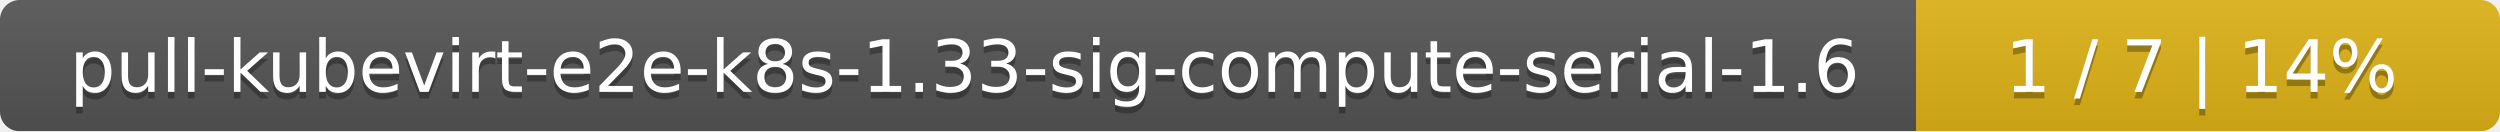
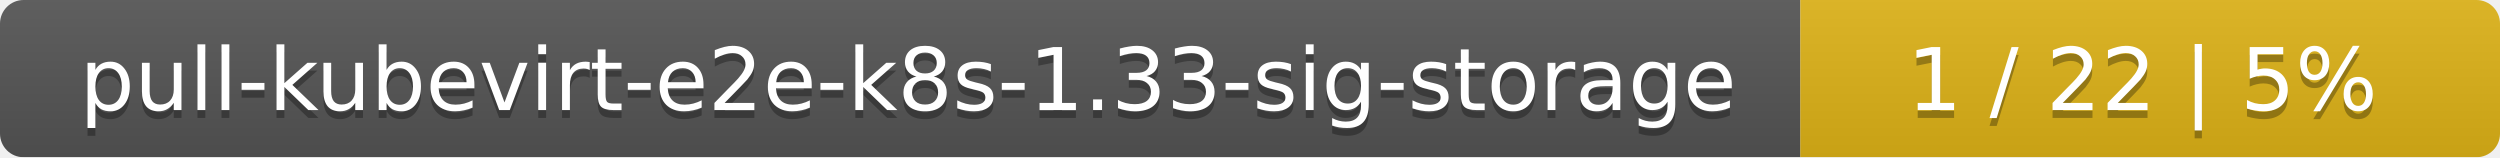
- <svg xmlns="http://www.w3.org/2000/svg" width="381" height="20">
+ <svg xmlns="http://www.w3.org/2000/svg" width="318" height="20">
  <linearGradient id="smooth" x2="0" y2="100%">
    <stop offset="0" stop-color="#bbb" stop-opacity=".1" />
    <stop offset="1" stop-opacity=".1" />
  </linearGradient>
  <mask id="round">
-     <rect width="381" height="20" rx="3" fill="#fff" />
+     <rect width="318" height="20" rx="3" fill="#fff" />
  </mask>
  <g mask="url(#round)">
-     <rect width="292" height="20" fill="#555" />
-     <rect x="292" width="89" height="20" fill="#dfb317" />
-     <rect width="381" height="20" fill="url(#smooth)" />
+     <rect width="229" height="20" fill="#555" />
+     <rect x="229" width="89" height="20" fill="#dfb317" />
+     <rect width="318" height="20" fill="url(#smooth)" />
  </g>
  <g fill="#fff" text-anchor="middle" font-family="DejaVu Sans,Verdana,Geneva,sans-serif" font-size="11">
-     <text x="147" y="15" fill="#010101" fill-opacity=".3">pull-kubevirt-e2e-k8s-1.33-sig-compute-serial-1.6</text>
-     <text x="147" y="14">pull-kubevirt-e2e-k8s-1.33-sig-compute-serial-1.6</text>
-     <text x="335.5" y="15" fill="#010101" fill-opacity=".3">1 / 7    |    14%</text>
-     <text x="335.5" y="14">1 / 7    |    14%</text>
+     <text x="115.5" y="15" fill="#010101" fill-opacity=".3">pull-kubevirt-e2e-k8s-1.33-sig-storage</text>
+     <text x="115.5" y="14">pull-kubevirt-e2e-k8s-1.33-sig-storage</text>
+     <text x="272.5" y="15" fill="#010101" fill-opacity=".3">1 / 22    |    5%</text>
+     <text x="272.5" y="14">1 / 22    |    5%</text>
  </g>
</svg>
